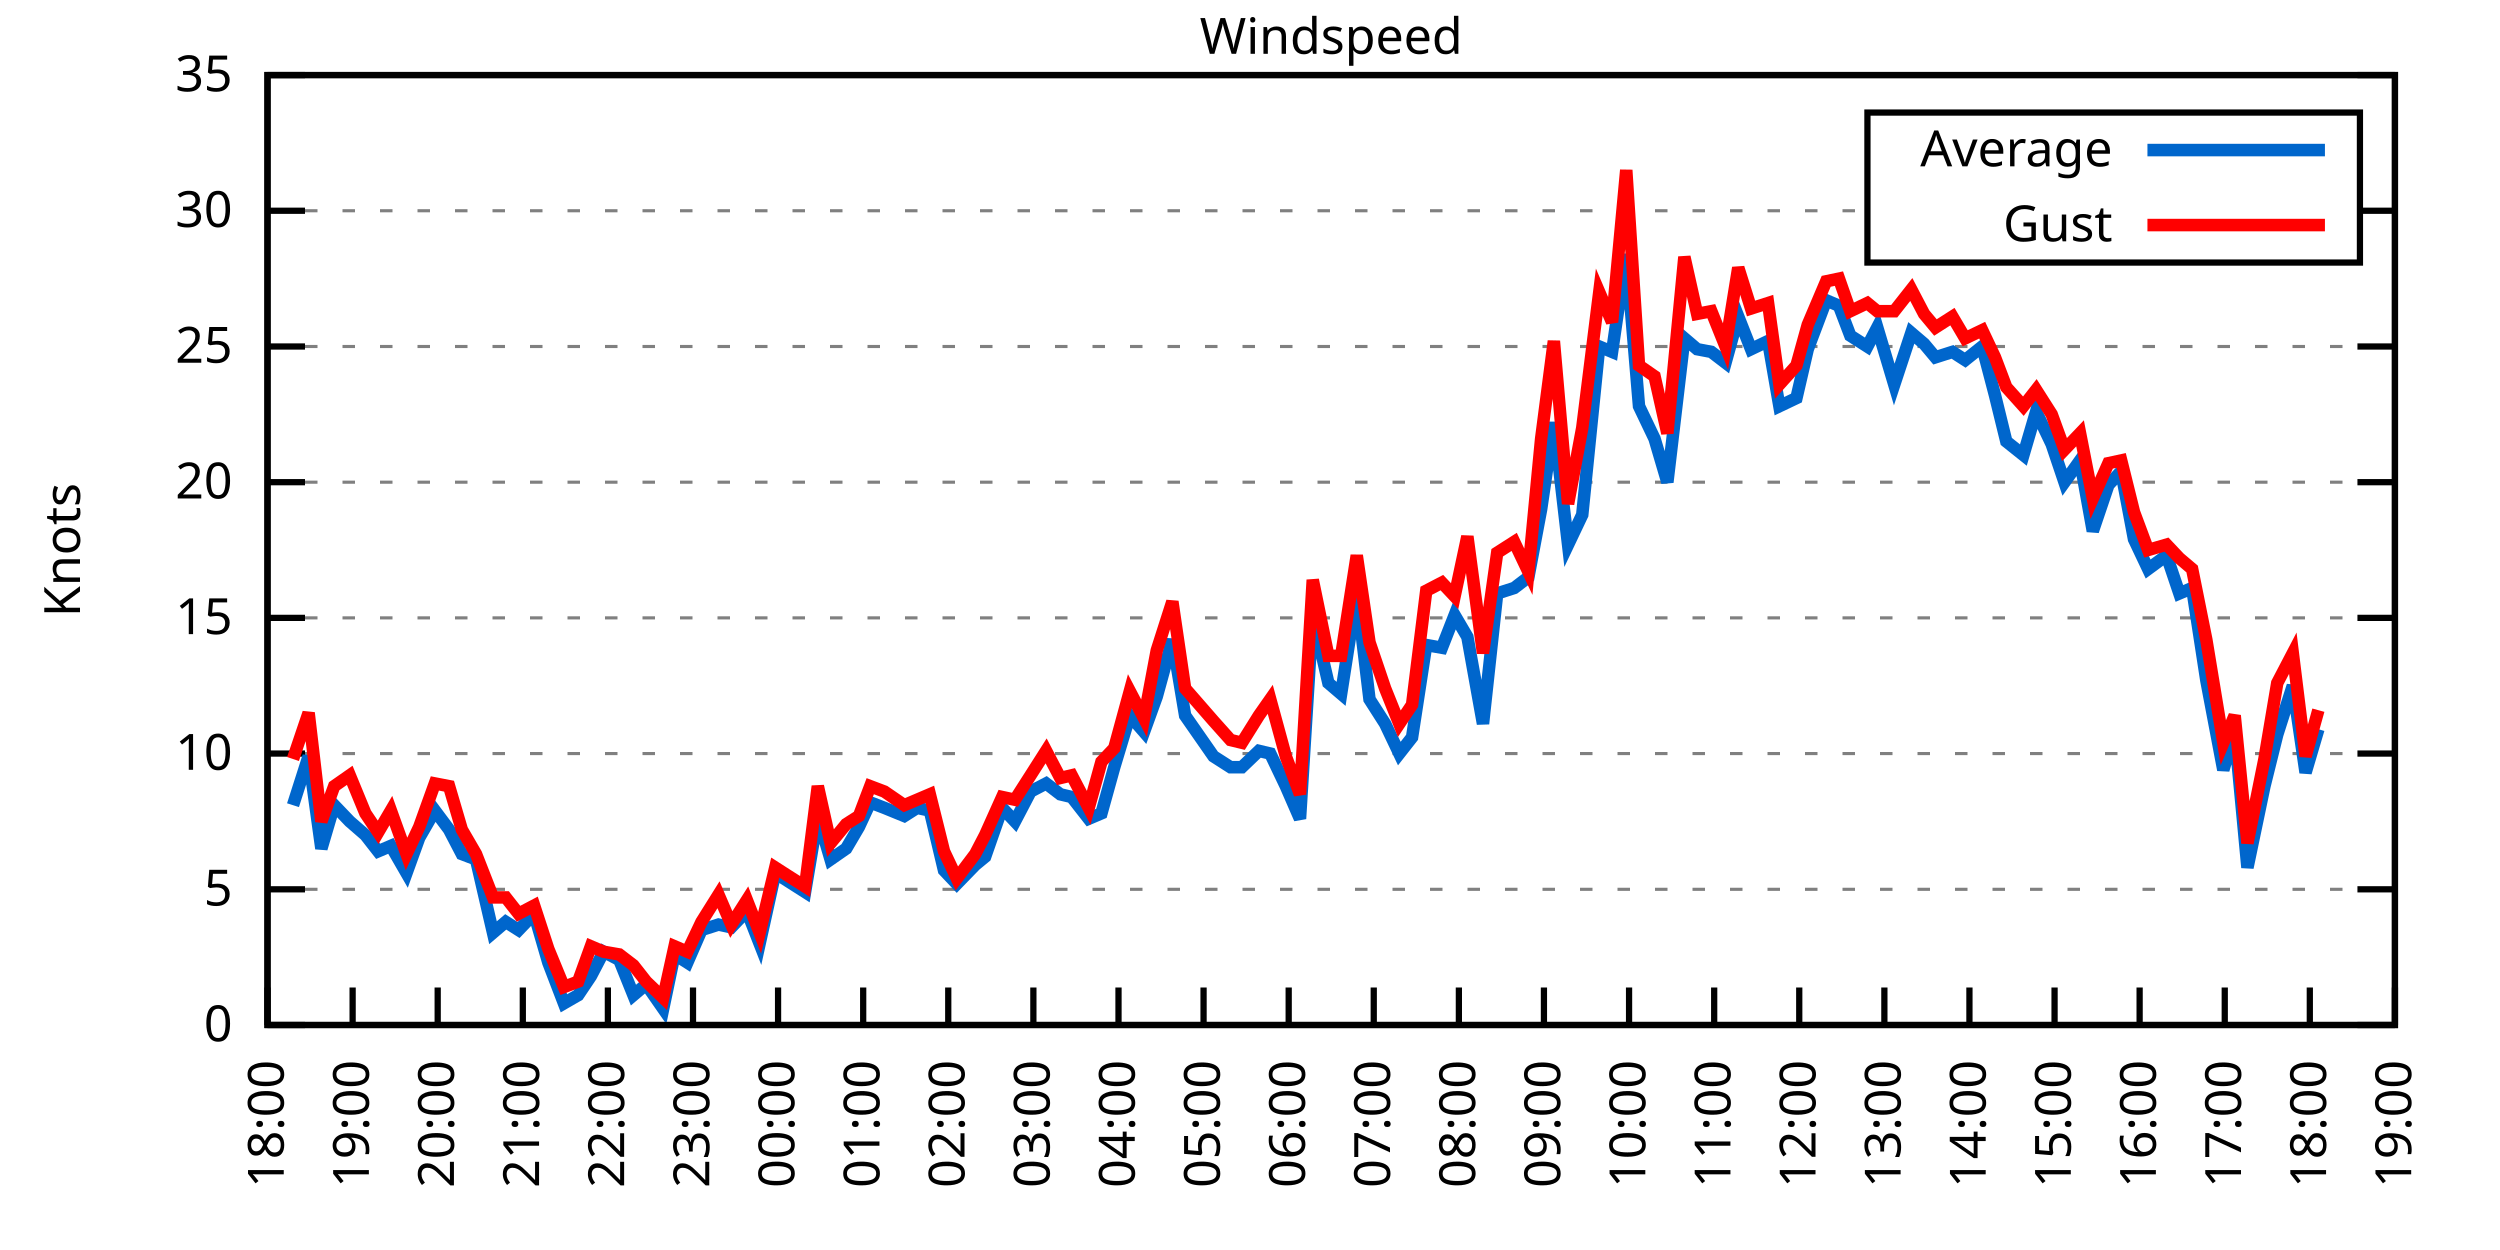
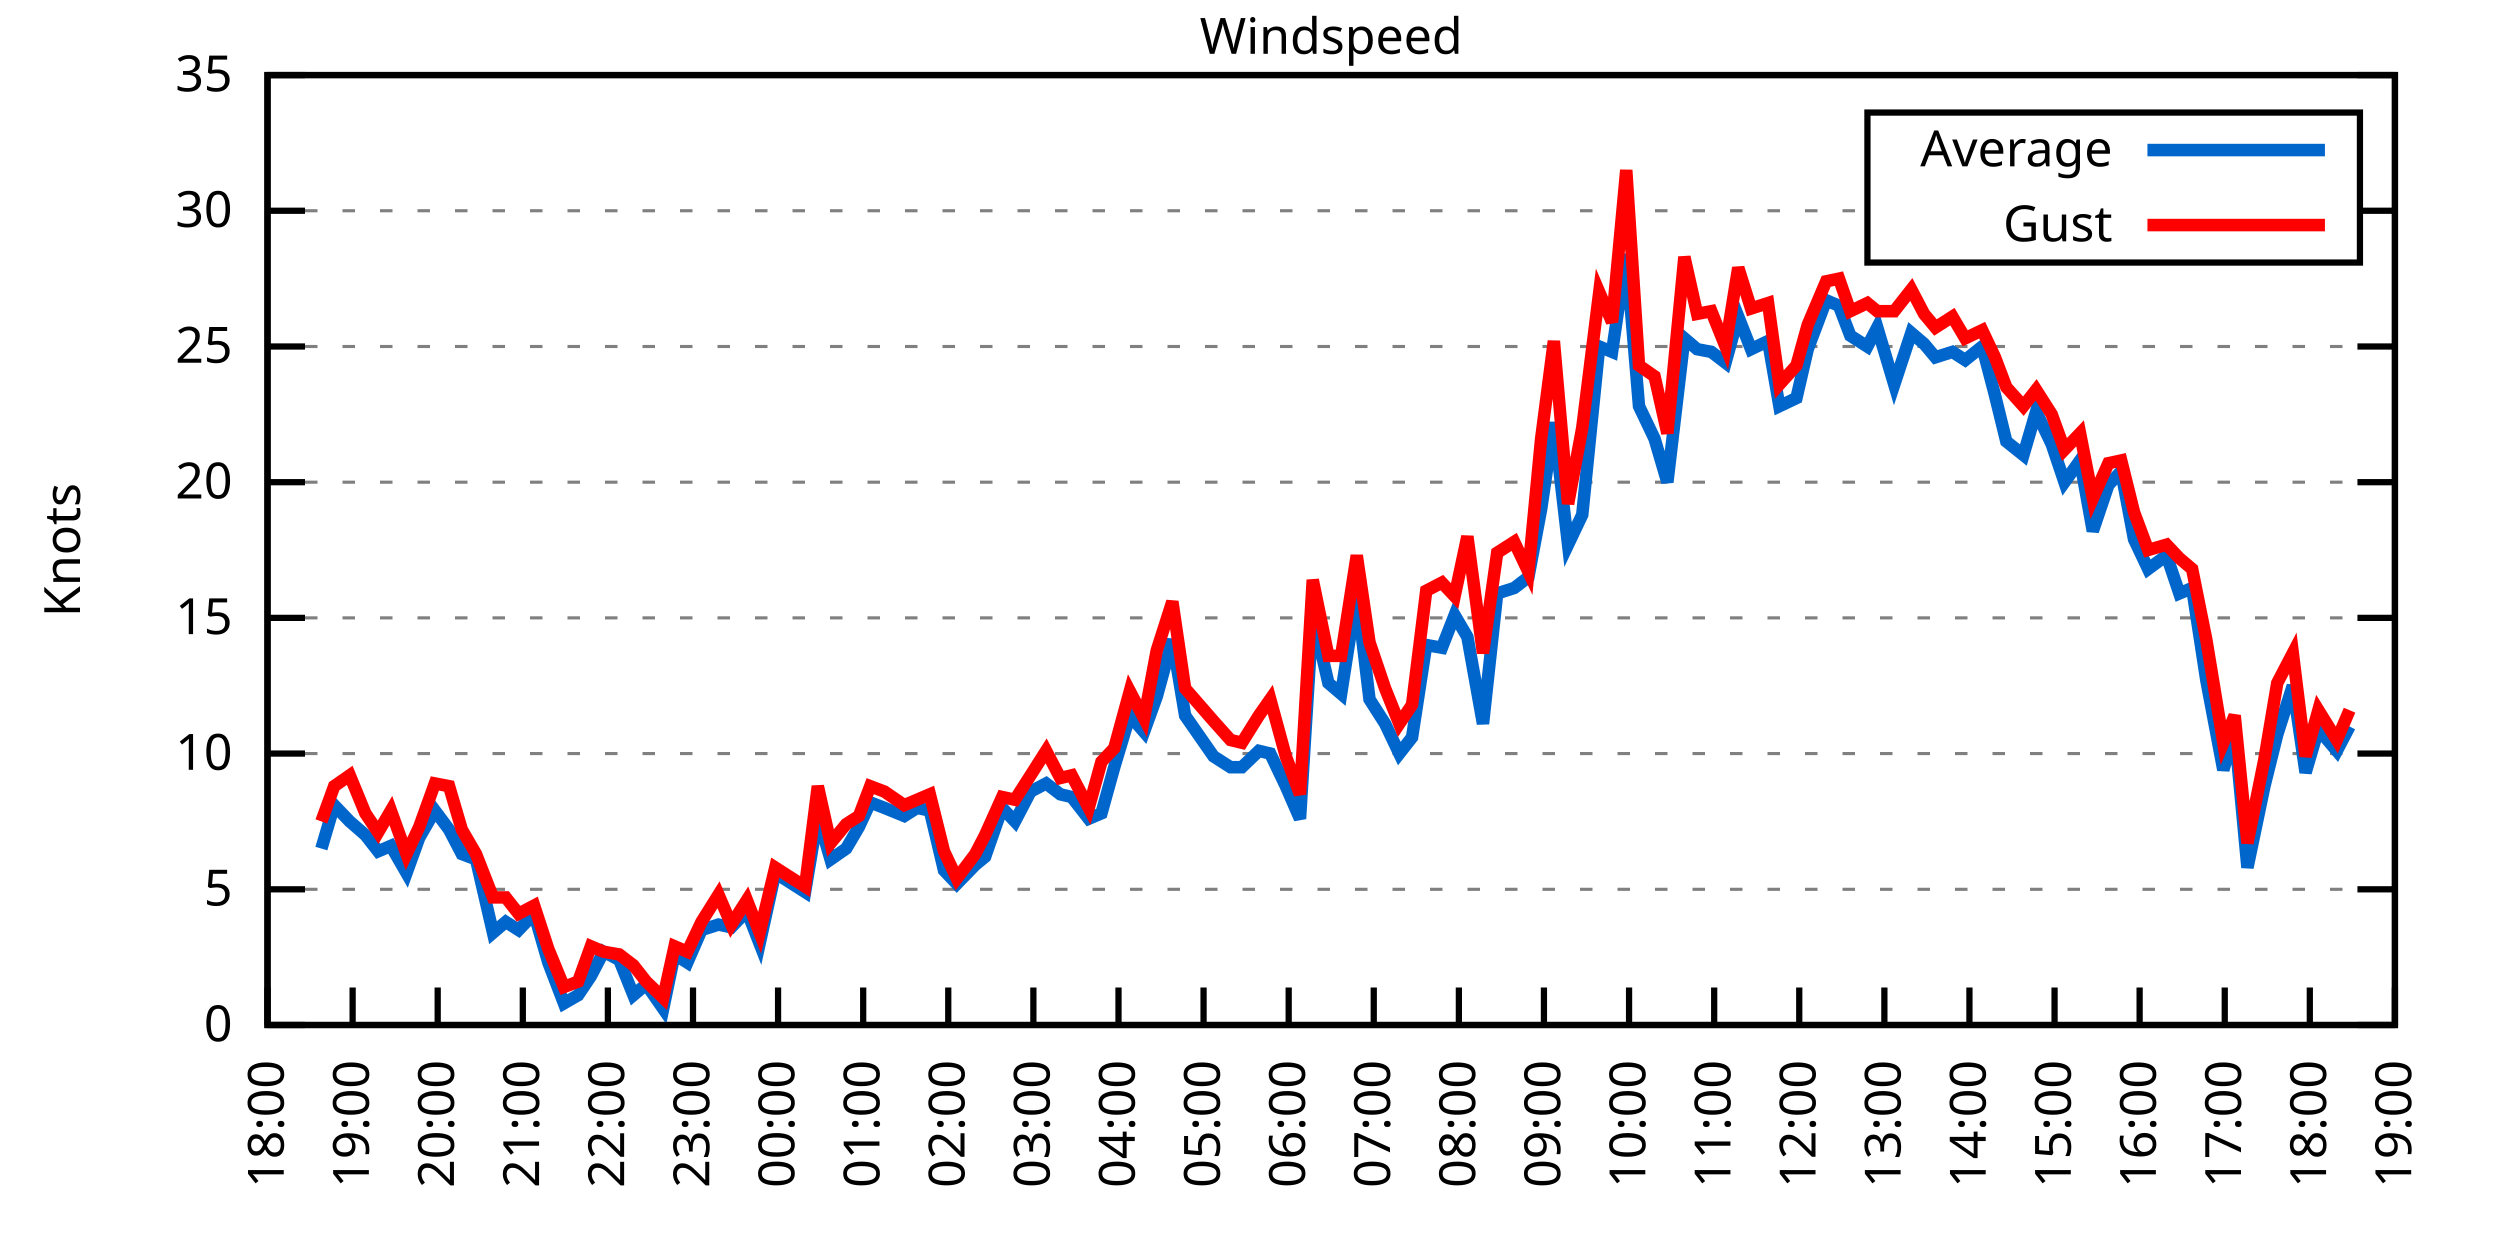
<svg xmlns="http://www.w3.org/2000/svg" xmlns:xlink="http://www.w3.org/1999/xlink" width="400" height="200" viewBox="0 0 400 200">
  <g id="gnuplot_canvas">
    <rect x="0" y="0" width="400" height="200" fill="none" />
    <defs>
      <circle id="gpDot" r="0.5" stroke-width="0.5" stroke="currentColor" />
      <path id="gpPt0" stroke-width="0.333" stroke="currentColor" d="M-1,0 h2 M0,-1 v2" />
      <path id="gpPt1" stroke-width="0.333" stroke="currentColor" d="M-1,-1 L1,1 M1,-1 L-1,1" />
      <path id="gpPt2" stroke-width="0.333" stroke="currentColor" d="M-1,0 L1,0 M0,-1 L0,1 M-1,-1 L1,1 M-1,1 L1,-1" />
      <rect id="gpPt3" stroke-width="0.333" stroke="currentColor" x="-1" y="-1" width="2" height="2" />
      <rect id="gpPt4" stroke-width="0.333" stroke="currentColor" fill="currentColor" x="-1" y="-1" width="2" height="2" />
      <circle id="gpPt5" stroke-width="0.333" stroke="currentColor" cx="0" cy="0" r="1" />
      <use xlink:href="#gpPt5" id="gpPt6" fill="currentColor" stroke="none" />
      <path id="gpPt7" stroke-width="0.333" stroke="currentColor" d="M0,-1.33 L-1.33,0.67 L1.33,0.67 z" />
      <use xlink:href="#gpPt7" id="gpPt8" fill="currentColor" stroke="none" />
      <use xlink:href="#gpPt7" id="gpPt9" stroke="currentColor" transform="rotate(180)" />
      <use xlink:href="#gpPt9" id="gpPt10" fill="currentColor" stroke="none" />
      <use xlink:href="#gpPt3" id="gpPt11" stroke="currentColor" transform="rotate(45)" />
      <use xlink:href="#gpPt11" id="gpPt12" fill="currentColor" stroke="none" />
      <path id="gpPt13" stroke-width="0.333" stroke="currentColor" d="M0,1.330 L1.265,0.411 L0.782,-1.067 L-0.782,-1.076 L-1.265,0.411 z" />
      <use xlink:href="#gpPt13" id="gpPt14" fill="currentColor" stroke="none" />
      <filter id="textbox" filterUnits="objectBoundingBox" x="0" y="0" height="1" width="1">
        <feFlood flood-color="white" flood-opacity="1" result="bgnd" />
        <feComposite in="SourceGraphic" in2="bgnd" operator="atop" />
      </filter>
      <filter id="greybox" filterUnits="objectBoundingBox" x="0" y="0" height="1" width="1">
        <feFlood flood-color="lightgrey" flood-opacity="1" result="grey" />
        <feComposite in="SourceGraphic" in2="grey" operator="atop" />
      </filter>
    </defs>
    <g fill="none" color="white" stroke="currentColor" stroke-width="1.00" stroke-linecap="butt" stroke-linejoin="miter">
</g>
    <g fill="none" color="black" stroke="currentColor" stroke-width="1.00" stroke-linecap="butt" stroke-linejoin="miter">
      <g stroke="none" shape-rendering="crispEdges">
        <polygon fill="rgb(255, 255, 255)" points="42.80,164.00 383.18,164.00 383.18,12.02 42.80,12.02 " />
      </g>
    </g>
    <g fill="none" color="black" stroke="currentColor" stroke-width="1.00" stroke-linecap="butt" stroke-linejoin="miter">
</g>
    <g fill="none" color="black" stroke="black" stroke-width="0.50" stroke-linecap="butt" stroke-linejoin="miter">
</g>
    <g fill="none" color="gray" stroke="currentColor" stroke-width="0.50" stroke-linecap="butt" stroke-linejoin="miter">
      <path stroke="gray" stroke-dasharray="2,4" class="gridline" d="M42.80,164.00 L383.19,164.00  " />
    </g>
    <g fill="none" color="gray" stroke="gray" stroke-width="1.00" stroke-linecap="butt" stroke-linejoin="miter">
</g>
    <g fill="none" color="black" stroke="currentColor" stroke-width="1.00" stroke-linecap="butt" stroke-linejoin="miter">
      <path stroke="black" d="M42.80,164.00 L48.80,164.00 M383.19,164.00 L377.19,164.00  " />
      <g transform="translate(37.20,166.60)" stroke="none" fill="black" font-family="Sans" font-size="8.00" text-anchor="end">
        <text>
          <tspan font-family="Sans"> 0</tspan>
        </text>
      </g>
    </g>
    <g fill="none" color="black" stroke="currentColor" stroke-width="1.00" stroke-linecap="butt" stroke-linejoin="miter">
</g>
    <g fill="none" color="black" stroke="black" stroke-width="0.50" stroke-linecap="butt" stroke-linejoin="miter">
</g>
    <g fill="none" color="gray" stroke="currentColor" stroke-width="0.50" stroke-linecap="butt" stroke-linejoin="miter">
      <path stroke="gray" stroke-dasharray="2,4" class="gridline" d="M42.80,142.29 L383.19,142.29  " />
    </g>
    <g fill="none" color="gray" stroke="gray" stroke-width="1.00" stroke-linecap="butt" stroke-linejoin="miter">
</g>
    <g fill="none" color="black" stroke="currentColor" stroke-width="1.00" stroke-linecap="butt" stroke-linejoin="miter">
      <path stroke="black" d="M42.80,142.29 L48.80,142.29 M383.19,142.29 L377.19,142.29  " />
      <g transform="translate(37.20,144.89)" stroke="none" fill="black" font-family="Sans" font-size="8.00" text-anchor="end">
        <text>
          <tspan font-family="Sans"> 5</tspan>
        </text>
      </g>
    </g>
    <g fill="none" color="black" stroke="currentColor" stroke-width="1.00" stroke-linecap="butt" stroke-linejoin="miter">
</g>
    <g fill="none" color="black" stroke="black" stroke-width="0.50" stroke-linecap="butt" stroke-linejoin="miter">
</g>
    <g fill="none" color="gray" stroke="currentColor" stroke-width="0.50" stroke-linecap="butt" stroke-linejoin="miter">
      <path stroke="gray" stroke-dasharray="2,4" class="gridline" d="M42.80,120.57 L383.19,120.57  " />
    </g>
    <g fill="none" color="gray" stroke="gray" stroke-width="1.00" stroke-linecap="butt" stroke-linejoin="miter">
</g>
    <g fill="none" color="black" stroke="currentColor" stroke-width="1.00" stroke-linecap="butt" stroke-linejoin="miter">
      <path stroke="black" d="M42.80,120.57 L48.80,120.57 M383.19,120.57 L377.19,120.57  " />
      <g transform="translate(37.20,123.17)" stroke="none" fill="black" font-family="Sans" font-size="8.00" text-anchor="end">
        <text>
          <tspan font-family="Sans"> 10</tspan>
        </text>
      </g>
    </g>
    <g fill="none" color="black" stroke="currentColor" stroke-width="1.00" stroke-linecap="butt" stroke-linejoin="miter">
</g>
    <g fill="none" color="black" stroke="black" stroke-width="0.50" stroke-linecap="butt" stroke-linejoin="miter">
</g>
    <g fill="none" color="gray" stroke="currentColor" stroke-width="0.50" stroke-linecap="butt" stroke-linejoin="miter">
      <path stroke="gray" stroke-dasharray="2,4" class="gridline" d="M42.80,98.86 L383.19,98.86  " />
    </g>
    <g fill="none" color="gray" stroke="gray" stroke-width="1.00" stroke-linecap="butt" stroke-linejoin="miter">
</g>
    <g fill="none" color="black" stroke="currentColor" stroke-width="1.00" stroke-linecap="butt" stroke-linejoin="miter">
      <path stroke="black" d="M42.80,98.86 L48.80,98.86 M383.19,98.86 L377.19,98.86  " />
      <g transform="translate(37.20,101.46)" stroke="none" fill="black" font-family="Sans" font-size="8.00" text-anchor="end">
        <text>
          <tspan font-family="Sans"> 15</tspan>
        </text>
      </g>
    </g>
    <g fill="none" color="black" stroke="currentColor" stroke-width="1.00" stroke-linecap="butt" stroke-linejoin="miter">
</g>
    <g fill="none" color="black" stroke="black" stroke-width="0.50" stroke-linecap="butt" stroke-linejoin="miter">
</g>
    <g fill="none" color="gray" stroke="currentColor" stroke-width="0.50" stroke-linecap="butt" stroke-linejoin="miter">
      <path stroke="gray" stroke-dasharray="2,4" class="gridline" d="M42.80,77.15 L383.19,77.15  " />
    </g>
    <g fill="none" color="gray" stroke="gray" stroke-width="1.00" stroke-linecap="butt" stroke-linejoin="miter">
</g>
    <g fill="none" color="black" stroke="currentColor" stroke-width="1.00" stroke-linecap="butt" stroke-linejoin="miter">
      <path stroke="black" d="M42.80,77.15 L48.80,77.15 M383.19,77.15 L377.19,77.15  " />
      <g transform="translate(37.20,79.75)" stroke="none" fill="black" font-family="Sans" font-size="8.00" text-anchor="end">
        <text>
          <tspan font-family="Sans"> 20</tspan>
        </text>
      </g>
    </g>
    <g fill="none" color="black" stroke="currentColor" stroke-width="1.00" stroke-linecap="butt" stroke-linejoin="miter">
</g>
    <g fill="none" color="black" stroke="black" stroke-width="0.50" stroke-linecap="butt" stroke-linejoin="miter">
</g>
    <g fill="none" color="gray" stroke="currentColor" stroke-width="0.50" stroke-linecap="butt" stroke-linejoin="miter">
      <path stroke="gray" stroke-dasharray="2,4" class="gridline" d="M42.80,55.44 L383.19,55.44  " />
    </g>
    <g fill="none" color="gray" stroke="gray" stroke-width="1.00" stroke-linecap="butt" stroke-linejoin="miter">
</g>
    <g fill="none" color="black" stroke="currentColor" stroke-width="1.00" stroke-linecap="butt" stroke-linejoin="miter">
      <path stroke="black" d="M42.80,55.44 L48.80,55.44 M383.19,55.44 L377.19,55.44  " />
      <g transform="translate(37.20,58.04)" stroke="none" fill="black" font-family="Sans" font-size="8.00" text-anchor="end">
        <text>
          <tspan font-family="Sans"> 25</tspan>
        </text>
      </g>
    </g>
    <g fill="none" color="black" stroke="currentColor" stroke-width="1.00" stroke-linecap="butt" stroke-linejoin="miter">
</g>
    <g fill="none" color="black" stroke="black" stroke-width="0.50" stroke-linecap="butt" stroke-linejoin="miter">
</g>
    <g fill="none" color="gray" stroke="currentColor" stroke-width="0.50" stroke-linecap="butt" stroke-linejoin="miter">
      <path stroke="gray" stroke-dasharray="2,4" class="gridline" d="M42.80,33.72 L298.79,33.72 M377.59,33.72 L383.19,33.72  " />
    </g>
    <g fill="none" color="gray" stroke="gray" stroke-width="1.00" stroke-linecap="butt" stroke-linejoin="miter">
</g>
    <g fill="none" color="black" stroke="currentColor" stroke-width="1.00" stroke-linecap="butt" stroke-linejoin="miter">
      <path stroke="black" d="M42.80,33.72 L48.80,33.72 M383.19,33.72 L377.19,33.72  " />
      <g transform="translate(37.20,36.32)" stroke="none" fill="black" font-family="Sans" font-size="8.00" text-anchor="end">
        <text>
          <tspan font-family="Sans"> 30</tspan>
        </text>
      </g>
    </g>
    <g fill="none" color="black" stroke="currentColor" stroke-width="1.00" stroke-linecap="butt" stroke-linejoin="miter">
</g>
    <g fill="none" color="black" stroke="black" stroke-width="0.50" stroke-linecap="butt" stroke-linejoin="miter">
</g>
    <g fill="none" color="gray" stroke="currentColor" stroke-width="0.50" stroke-linecap="butt" stroke-linejoin="miter">
      <path stroke="gray" stroke-dasharray="2,4" class="gridline" d="M42.80,12.01 L383.19,12.01  " />
    </g>
    <g fill="none" color="gray" stroke="gray" stroke-width="1.00" stroke-linecap="butt" stroke-linejoin="miter">
</g>
    <g fill="none" color="black" stroke="currentColor" stroke-width="1.00" stroke-linecap="butt" stroke-linejoin="miter">
      <path stroke="black" d="M42.80,12.01 L48.80,12.01 M383.19,12.01 L377.19,12.01  " />
      <g transform="translate(37.20,14.61)" stroke="none" fill="black" font-family="Sans" font-size="8.00" text-anchor="end">
        <text>
          <tspan font-family="Sans"> 35</tspan>
        </text>
      </g>
    </g>
    <g fill="none" color="black" stroke="currentColor" stroke-width="1.00" stroke-linecap="butt" stroke-linejoin="miter">
      <path stroke="black" d="M42.80,164.00 L42.80,158.00  " />
      <g transform="translate(45.40,169.60) rotate(270.00)" stroke="none" fill="black" font-family="Sans" font-size="8.00" text-anchor="end">
        <text>
          <tspan font-family="Sans">18:00</tspan>
        </text>
      </g>
    </g>
    <g fill="none" color="black" stroke="currentColor" stroke-width="1.00" stroke-linecap="butt" stroke-linejoin="miter">
      <path stroke="black" d="M56.42,164.00 L56.42,158.00  " />
      <g transform="translate(59.02,169.60) rotate(270.00)" stroke="none" fill="black" font-family="Sans" font-size="8.00" text-anchor="end">
        <text>
          <tspan font-family="Sans">19:00</tspan>
        </text>
      </g>
    </g>
    <g fill="none" color="black" stroke="currentColor" stroke-width="1.00" stroke-linecap="butt" stroke-linejoin="miter">
      <path stroke="black" d="M70.03,164.00 L70.03,158.00  " />
      <g transform="translate(72.63,169.60) rotate(270.00)" stroke="none" fill="black" font-family="Sans" font-size="8.00" text-anchor="end">
        <text>
          <tspan font-family="Sans">20:00</tspan>
        </text>
      </g>
    </g>
    <g fill="none" color="black" stroke="currentColor" stroke-width="1.00" stroke-linecap="butt" stroke-linejoin="miter">
      <path stroke="black" d="M83.65,164.00 L83.65,158.00  " />
      <g transform="translate(86.25,169.60) rotate(270.00)" stroke="none" fill="black" font-family="Sans" font-size="8.00" text-anchor="end">
        <text>
          <tspan font-family="Sans">21:00</tspan>
        </text>
      </g>
    </g>
    <g fill="none" color="black" stroke="currentColor" stroke-width="1.00" stroke-linecap="butt" stroke-linejoin="miter">
      <path stroke="black" d="M97.26,164.00 L97.26,158.00  " />
      <g transform="translate(99.86,169.60) rotate(270.00)" stroke="none" fill="black" font-family="Sans" font-size="8.00" text-anchor="end">
        <text>
          <tspan font-family="Sans">22:00</tspan>
        </text>
      </g>
    </g>
    <g fill="none" color="black" stroke="currentColor" stroke-width="1.00" stroke-linecap="butt" stroke-linejoin="miter">
      <path stroke="black" d="M110.88,164.00 L110.88,158.00  " />
      <g transform="translate(113.48,169.60) rotate(270.00)" stroke="none" fill="black" font-family="Sans" font-size="8.00" text-anchor="end">
        <text>
          <tspan font-family="Sans">23:00</tspan>
        </text>
      </g>
    </g>
    <g fill="none" color="black" stroke="currentColor" stroke-width="1.00" stroke-linecap="butt" stroke-linejoin="miter">
      <path stroke="black" d="M124.49,164.00 L124.49,158.00  " />
      <g transform="translate(127.09,169.60) rotate(270.00)" stroke="none" fill="black" font-family="Sans" font-size="8.00" text-anchor="end">
        <text>
          <tspan font-family="Sans">00:00</tspan>
        </text>
      </g>
    </g>
    <g fill="none" color="black" stroke="currentColor" stroke-width="1.00" stroke-linecap="butt" stroke-linejoin="miter">
      <path stroke="black" d="M138.11,164.00 L138.11,158.00  " />
      <g transform="translate(140.71,169.60) rotate(270.00)" stroke="none" fill="black" font-family="Sans" font-size="8.00" text-anchor="end">
        <text>
          <tspan font-family="Sans">01:00</tspan>
        </text>
      </g>
    </g>
    <g fill="none" color="black" stroke="currentColor" stroke-width="1.00" stroke-linecap="butt" stroke-linejoin="miter">
      <path stroke="black" d="M151.72,164.00 L151.72,158.00  " />
      <g transform="translate(154.32,169.60) rotate(270.00)" stroke="none" fill="black" font-family="Sans" font-size="8.00" text-anchor="end">
        <text>
          <tspan font-family="Sans">02:00</tspan>
        </text>
      </g>
    </g>
    <g fill="none" color="black" stroke="currentColor" stroke-width="1.00" stroke-linecap="butt" stroke-linejoin="miter">
      <path stroke="black" d="M165.34,164.00 L165.34,158.00  " />
      <g transform="translate(167.94,169.60) rotate(270.00)" stroke="none" fill="black" font-family="Sans" font-size="8.00" text-anchor="end">
        <text>
          <tspan font-family="Sans">03:00</tspan>
        </text>
      </g>
    </g>
    <g fill="none" color="black" stroke="currentColor" stroke-width="1.00" stroke-linecap="butt" stroke-linejoin="miter">
      <path stroke="black" d="M178.96,164.00 L178.96,158.00  " />
      <g transform="translate(181.56,169.60) rotate(270.00)" stroke="none" fill="black" font-family="Sans" font-size="8.00" text-anchor="end">
        <text>
          <tspan font-family="Sans">04:00</tspan>
        </text>
      </g>
    </g>
    <g fill="none" color="black" stroke="currentColor" stroke-width="1.00" stroke-linecap="butt" stroke-linejoin="miter">
      <path stroke="black" d="M192.57,164.00 L192.57,158.00  " />
      <g transform="translate(195.17,169.60) rotate(270.00)" stroke="none" fill="black" font-family="Sans" font-size="8.00" text-anchor="end">
        <text>
          <tspan font-family="Sans">05:00</tspan>
        </text>
      </g>
    </g>
    <g fill="none" color="black" stroke="currentColor" stroke-width="1.00" stroke-linecap="butt" stroke-linejoin="miter">
      <path stroke="black" d="M206.19,164.00 L206.19,158.00  " />
      <g transform="translate(208.79,169.60) rotate(270.00)" stroke="none" fill="black" font-family="Sans" font-size="8.00" text-anchor="end">
        <text>
          <tspan font-family="Sans">06:00</tspan>
        </text>
      </g>
    </g>
    <g fill="none" color="black" stroke="currentColor" stroke-width="1.00" stroke-linecap="butt" stroke-linejoin="miter">
      <path stroke="black" d="M219.80,164.00 L219.80,158.00  " />
      <g transform="translate(222.40,169.60) rotate(270.00)" stroke="none" fill="black" font-family="Sans" font-size="8.00" text-anchor="end">
        <text>
          <tspan font-family="Sans">07:00</tspan>
        </text>
      </g>
    </g>
    <g fill="none" color="black" stroke="currentColor" stroke-width="1.00" stroke-linecap="butt" stroke-linejoin="miter">
      <path stroke="black" d="M233.42,164.00 L233.42,158.00  " />
      <g transform="translate(236.02,169.60) rotate(270.00)" stroke="none" fill="black" font-family="Sans" font-size="8.00" text-anchor="end">
        <text>
          <tspan font-family="Sans">08:00</tspan>
        </text>
      </g>
    </g>
    <g fill="none" color="black" stroke="currentColor" stroke-width="1.00" stroke-linecap="butt" stroke-linejoin="miter">
      <path stroke="black" d="M247.03,164.00 L247.03,158.00  " />
      <g transform="translate(249.63,169.60) rotate(270.00)" stroke="none" fill="black" font-family="Sans" font-size="8.00" text-anchor="end">
        <text>
          <tspan font-family="Sans">09:00</tspan>
        </text>
      </g>
    </g>
    <g fill="none" color="black" stroke="currentColor" stroke-width="1.00" stroke-linecap="butt" stroke-linejoin="miter">
      <path stroke="black" d="M260.65,164.00 L260.65,158.00  " />
      <g transform="translate(263.25,169.60) rotate(270.00)" stroke="none" fill="black" font-family="Sans" font-size="8.00" text-anchor="end">
        <text>
          <tspan font-family="Sans">10:00</tspan>
        </text>
      </g>
    </g>
    <g fill="none" color="black" stroke="currentColor" stroke-width="1.00" stroke-linecap="butt" stroke-linejoin="miter">
      <path stroke="black" d="M274.27,164.00 L274.27,158.00  " />
      <g transform="translate(276.87,169.60) rotate(270.00)" stroke="none" fill="black" font-family="Sans" font-size="8.00" text-anchor="end">
        <text>
          <tspan font-family="Sans">11:00</tspan>
        </text>
      </g>
    </g>
    <g fill="none" color="black" stroke="currentColor" stroke-width="1.00" stroke-linecap="butt" stroke-linejoin="miter">
      <path stroke="black" d="M287.88,164.00 L287.88,158.00  " />
      <g transform="translate(290.48,169.60) rotate(270.00)" stroke="none" fill="black" font-family="Sans" font-size="8.00" text-anchor="end">
        <text>
          <tspan font-family="Sans">12:00</tspan>
        </text>
      </g>
    </g>
    <g fill="none" color="black" stroke="currentColor" stroke-width="1.00" stroke-linecap="butt" stroke-linejoin="miter">
      <path stroke="black" d="M301.50,164.00 L301.50,158.00  " />
      <g transform="translate(304.10,169.60) rotate(270.00)" stroke="none" fill="black" font-family="Sans" font-size="8.00" text-anchor="end">
        <text>
          <tspan font-family="Sans">13:00</tspan>
        </text>
      </g>
    </g>
    <g fill="none" color="black" stroke="currentColor" stroke-width="1.00" stroke-linecap="butt" stroke-linejoin="miter">
      <path stroke="black" d="M315.11,164.00 L315.11,158.00  " />
      <g transform="translate(317.71,169.60) rotate(270.00)" stroke="none" fill="black" font-family="Sans" font-size="8.00" text-anchor="end">
        <text>
          <tspan font-family="Sans">14:00</tspan>
        </text>
      </g>
    </g>
    <g fill="none" color="black" stroke="currentColor" stroke-width="1.00" stroke-linecap="butt" stroke-linejoin="miter">
      <path stroke="black" d="M328.73,164.00 L328.73,158.00  " />
      <g transform="translate(331.33,169.60) rotate(270.00)" stroke="none" fill="black" font-family="Sans" font-size="8.00" text-anchor="end">
        <text>
          <tspan font-family="Sans">15:00</tspan>
        </text>
      </g>
    </g>
    <g fill="none" color="black" stroke="currentColor" stroke-width="1.00" stroke-linecap="butt" stroke-linejoin="miter">
      <path stroke="black" d="M342.34,164.00 L342.34,158.00  " />
      <g transform="translate(344.94,169.60) rotate(270.00)" stroke="none" fill="black" font-family="Sans" font-size="8.00" text-anchor="end">
        <text>
          <tspan font-family="Sans">16:00</tspan>
        </text>
      </g>
    </g>
    <g fill="none" color="black" stroke="currentColor" stroke-width="1.00" stroke-linecap="butt" stroke-linejoin="miter">
      <path stroke="black" d="M355.96,164.00 L355.96,158.00  " />
      <g transform="translate(358.56,169.60) rotate(270.00)" stroke="none" fill="black" font-family="Sans" font-size="8.00" text-anchor="end">
        <text>
          <tspan font-family="Sans">17:00</tspan>
        </text>
      </g>
    </g>
    <g fill="none" color="black" stroke="currentColor" stroke-width="1.00" stroke-linecap="butt" stroke-linejoin="miter">
      <path stroke="black" d="M369.57,164.00 L369.57,158.00  " />
      <g transform="translate(372.17,169.60) rotate(270.00)" stroke="none" fill="black" font-family="Sans" font-size="8.00" text-anchor="end">
        <text>
          <tspan font-family="Sans">18:00</tspan>
        </text>
      </g>
    </g>
    <g fill="none" color="black" stroke="currentColor" stroke-width="1.00" stroke-linecap="butt" stroke-linejoin="miter">
      <path stroke="black" d="M383.19,164.00 L383.19,158.00  " />
      <g transform="translate(385.79,169.60) rotate(270.00)" stroke="none" fill="black" font-family="Sans" font-size="8.00" text-anchor="end">
        <text>
          <tspan font-family="Sans">19:00</tspan>
        </text>
      </g>
    </g>
    <g fill="none" color="black" stroke="currentColor" stroke-width="1.00" stroke-linecap="butt" stroke-linejoin="miter">
</g>
    <g fill="none" color="black" stroke="currentColor" stroke-width="1.00" stroke-linecap="butt" stroke-linejoin="miter">
      <path stroke="black" d="M42.80,12.01 L42.80,164.00 L383.19,164.00 L383.19,12.01 L42.80,12.01 Z  " />
    </g>
    <g fill="none" color="black" stroke="currentColor" stroke-width="1.00" stroke-linecap="butt" stroke-linejoin="miter">
</g>
    <g fill="none" color="black" stroke="currentColor" stroke-width="1.00" stroke-linecap="butt" stroke-linejoin="miter">
      <path stroke="black" d="M298.79,42.01 L298.79,18.01 L377.59,18.01 L377.59,42.01 L298.79,42.01 Z  " />
    </g>
    <g id="Windspeed_plot_1">
      <g fill="none" color="white" stroke="black" stroke-width="2.00" stroke-linecap="butt" stroke-linejoin="miter">
</g>
      <g fill="none" color="black" stroke="currentColor" stroke-width="2.00" stroke-linecap="butt" stroke-linejoin="miter">
        <g transform="translate(337.99,26.61)" stroke="none" fill="black" font-family="Sans" font-size="8.00" text-anchor="end">
          <text>
            <tspan font-family="Sans">Average</tspan>
          </text>
        </g>
      </g>
      <g fill="none" color="black" stroke="currentColor" stroke-width="2.00" stroke-linecap="butt" stroke-linejoin="miter">
-         <path stroke="rgb(  0, 102, 204)" d="M343.59,24.01 L371.99,24.01 M46.88,128.83 L49.38,121.01 L51.42,135.77 L53.47,128.83 L55.96,131.43 L58.46,133.60   L60.50,136.21 L62.54,135.34 L65.04,139.68 L67.08,134.04 L69.58,129.69 L71.85,132.73 L73.89,136.64 L76.16,137.51   L78.88,149.24 L80.92,147.50 L82.97,148.80 L85.46,146.20 L87.73,154.01 L90.23,160.53 L92.50,159.22 L94.54,156.18   L96.58,152.28 L99.08,153.58 L101.35,159.22 L103.39,157.49 L106.11,161.39 L107.93,152.71 L109.97,154.01 L112.24,148.80   L114.96,147.93 L117.01,148.37 L119.50,145.76 L121.54,150.97 L124.04,139.68 L126.08,140.98 L128.81,142.72 L130.85,130.56   L132.89,137.51 L135.39,135.77 L137.43,132.30 L139.24,128.39 L141.51,129.26 L144.69,130.56 L146.73,129.26 L148.77,129.69   L151.04,139.25 L153.09,141.42 L156.04,138.38 L157.62,137.08 L160.35,129.26 L162.39,131.43 L164.89,126.65 L167.38,125.35   L169.65,127.09 L171.47,127.52 L174.19,131.00 L176.23,130.13 L178.28,122.75 L180.77,114.49 L183.04,117.10 L185.08,111.45   L187.58,102.34 L189.62,114.49 L194.16,121.01 L196.88,122.75 L198.70,122.75 L201.42,120.14 L203.24,120.57 L205.73,125.79   L208.00,131.00 L210.04,98.43 L212.54,109.28 L214.58,111.02 L217.08,94.95 L219.12,111.89 L221.62,115.80 L223.89,120.57   L225.93,117.97 L228.20,103.20 L230.70,103.64 L232.74,98.43 L234.78,101.90 L237.28,115.80 L239.55,94.95 L242.27,94.08   L244.54,92.35 L246.58,81.49 L248.62,67.59 L250.89,87.14 L253.16,82.36 L255.88,55.44 L257.93,56.30 L260.20,40.67   L262.24,64.99 L264.73,70.20 L266.78,77.15 L269.50,54.13 L271.54,55.87 L273.81,56.30 L276.08,58.04 L278.12,50.66   L280.17,55.87 L282.89,54.57 L284.70,64.99 L287.43,63.69 L289.24,55.87 L292.19,48.05 L294.23,48.92 L296.05,53.70   L298.77,55.44 L300.36,52.40 L303.08,61.52 L305.81,53.26 L307.85,55.00 L309.67,57.17 L312.39,56.30 L314.43,57.61   L317.15,55.44 L319.20,63.25 L321.01,70.63 L323.74,72.81 L325.78,65.86 L328.27,71.07 L330.32,77.15 L332.81,73.67   L334.85,84.97 L337.35,77.58 L339.39,75.41 L341.44,86.27 L343.70,91.04 L346.65,88.87 L348.70,94.95 L350.74,94.08   L353.01,108.85 L355.73,123.18 L357.55,117.10 L359.59,138.81 L362.31,125.79 L364.36,117.53 L366.85,109.72 L368.89,123.61   L370.94,116.67  " />
+         <path stroke="rgb(  0, 102, 204)" d="M343.59,24.01 L371.99,24.01 M51.42,135.77 L53.47,128.83 L55.96,131.43 L58.46,133.60 L60.50,136.21 L62.54,135.34   L65.04,139.68 L67.08,134.04 L69.58,129.69 L71.85,132.73 L73.89,136.64 L76.16,137.51 L78.88,149.24 L80.92,147.50   L82.97,148.80 L85.46,146.20 L87.73,154.01 L90.23,160.53 L92.50,159.22 L94.54,156.18 L96.58,152.28 L99.08,153.58   L101.35,159.22 L103.39,157.49 L106.11,161.39 L107.93,152.71 L109.97,154.01 L112.24,148.80 L114.96,147.93 L117.01,148.37   L119.50,145.76 L121.54,150.97 L124.04,139.68 L126.08,140.98 L128.81,142.72 L130.85,130.56 L132.89,137.51 L135.39,135.77   L137.43,132.30 L139.24,128.39 L141.51,129.26 L144.69,130.56 L146.73,129.26 L148.77,129.69 L151.04,139.25 L153.09,141.42   L156.04,138.38 L157.62,137.08 L160.35,129.26 L162.39,131.43 L164.89,126.65 L167.38,125.35 L169.65,127.09 L171.47,127.52   L174.19,131.00 L176.23,130.13 L178.28,122.75 L180.77,114.49 L183.04,117.10 L185.08,111.45 L187.58,102.34 L189.62,114.49   L194.16,121.01 L196.88,122.75 L198.70,122.75 L201.42,120.14 L203.24,120.57 L205.73,125.79 L208.00,131.00 L210.04,98.43   L212.54,109.28 L214.58,111.02 L217.08,94.95 L219.12,111.89 L221.62,115.80 L223.89,120.57 L225.93,117.97 L228.20,103.20   L230.70,103.64 L232.74,98.43 L234.78,101.90 L237.28,115.80 L239.55,94.95 L242.27,94.08 L244.54,92.35 L246.58,81.49   L248.62,67.59 L250.89,87.14 L253.16,82.36 L255.88,55.44 L257.93,56.30 L260.20,40.67 L262.24,64.99 L264.73,70.20   L266.78,77.15 L269.50,54.13 L271.54,55.87 L273.81,56.30 L276.08,58.04 L278.12,50.66 L280.17,55.87 L282.89,54.57   L284.70,64.99 L287.43,63.69 L289.24,55.87 L292.19,48.05 L294.23,48.92 L296.05,53.70 L298.77,55.44 L300.36,52.40   L303.08,61.52 L305.81,53.26 L307.85,55.00 L309.67,57.17 L312.39,56.30 L314.43,57.61 L317.15,55.44 L319.20,63.25   L321.01,70.63 L323.74,72.81 L325.78,65.86 L328.27,71.07 L330.32,77.15 L332.81,73.67 L334.85,84.97 L337.35,77.58   L339.39,75.41 L341.44,86.27 L343.70,91.04 L346.65,88.87 L348.70,94.95 L350.74,94.08 L353.01,108.85 L355.73,123.18   L357.55,117.10 L359.59,138.81 L362.31,125.79 L364.36,117.53 L366.85,109.72 L368.89,123.61 L370.94,116.67 L373.89,120.14   L375.93,116.23  " />
      </g>
    </g>
    <g id="Windspeed_plot_2">
      <g fill="none" color="black" stroke="currentColor" stroke-width="2.00" stroke-linecap="butt" stroke-linejoin="miter">
        <g transform="translate(337.99,38.61)" stroke="none" fill="black" font-family="Sans" font-size="8.00" text-anchor="end">
          <text>
            <tspan font-family="Sans">Gust</tspan>
          </text>
        </g>
      </g>
      <g fill="none" color="black" stroke="currentColor" stroke-width="2.00" stroke-linecap="butt" stroke-linejoin="miter">
-         <path stroke="rgb(255,   0,   0)" d="M343.59,36.01 L371.99,36.01 M46.88,121.44 L49.38,114.06 L51.42,131.43 L53.47,125.79 L55.96,124.05 L58.46,130.13   L60.50,133.17 L62.54,129.69 L65.04,136.64 L67.08,132.30 L69.58,125.35 L71.85,125.79 L73.89,132.73 L76.16,136.64   L78.88,143.59 L80.92,143.59 L82.97,146.20 L85.46,144.89 L87.73,151.84 L90.23,157.92 L92.50,157.05 L94.54,151.41   L96.58,152.28 L99.08,152.71 L101.35,154.45 L103.39,157.05 L106.11,159.66 L107.93,151.41 L109.97,152.28 L112.24,147.50   L114.96,143.16 L117.01,147.93 L119.50,144.02 L121.54,149.24 L124.04,138.81 L126.08,140.12 L128.81,141.85 L130.85,125.79   L132.89,134.90 L135.39,131.86 L137.43,130.56 L139.24,125.79 L141.51,126.65 L144.69,128.83 L146.73,127.96 L148.77,127.09   L151.04,136.21 L153.09,140.55 L156.04,136.64 L157.62,133.60 L160.35,127.52 L162.39,127.96 L164.89,124.05 L167.38,120.14   L169.65,124.48 L171.47,124.05 L174.19,129.26 L176.23,121.88 L178.28,119.71 L180.77,110.59 L183.04,114.93 L185.08,104.07   L187.58,96.26 L189.62,110.15 L194.16,115.36 L196.88,118.40 L198.70,118.84 L201.42,114.49 L203.24,111.89 L205.73,121.01   L208.00,127.09 L210.04,92.78 L212.54,104.94 L214.58,104.94 L217.08,88.87 L219.12,102.77 L221.62,110.15 L223.89,115.80   L225.93,112.76 L228.20,94.52 L230.70,93.22 L232.74,95.39 L234.78,85.83 L237.28,104.51 L239.55,88.44 L242.27,86.70   L244.54,91.48 L246.58,70.20 L248.62,54.57 L250.89,80.62 L253.16,68.46 L255.88,46.75 L257.93,51.53 L260.20,27.21   L262.24,58.48 L264.73,60.21 L266.78,69.33 L269.50,41.11 L271.54,50.22 L273.81,49.79 L276.08,55.44 L278.12,42.84   L280.17,49.36 L282.89,48.49 L284.70,61.52 L287.43,58.48 L289.24,51.96 L292.19,45.01 L294.23,44.58 L296.05,49.79   L298.77,48.49 L300.36,49.79 L303.08,49.79 L305.81,46.32 L307.85,50.22 L309.67,52.40 L312.39,50.66 L314.43,54.13   L317.15,52.83 L319.20,57.17 L321.01,61.95 L323.74,64.99 L325.78,62.38 L328.27,66.29 L330.32,71.94 L332.81,69.33   L334.85,79.75 L337.35,74.11 L339.39,73.67 L341.44,81.93 L343.70,88.00 L346.65,87.14 L348.70,89.31 L350.74,91.04   L353.01,102.34 L355.73,118.84 L357.55,114.49 L359.59,134.90 L362.31,121.44 L364.36,109.28 L366.85,104.51 L368.89,121.01   L370.94,113.63  " />
+         <path stroke="rgb(255,   0,   0)" d="M343.59,36.01 L371.99,36.01 M51.42,131.43 L53.47,125.79 L55.96,124.05 L58.46,130.13 L60.50,133.17 L62.54,129.69   L65.04,136.64 L67.08,132.30 L69.58,125.35 L71.85,125.79 L73.89,132.73 L76.16,136.64 L78.88,143.59 L80.92,143.59   L82.97,146.20 L85.46,144.89 L87.73,151.84 L90.23,157.92 L92.50,157.05 L94.54,151.41 L96.58,152.28 L99.08,152.71   L101.35,154.45 L103.39,157.05 L106.11,159.66 L107.93,151.41 L109.97,152.28 L112.24,147.50 L114.96,143.16 L117.01,147.93   L119.50,144.02 L121.54,149.24 L124.04,138.81 L126.08,140.12 L128.81,141.85 L130.85,125.79 L132.89,134.90 L135.39,131.86   L137.43,130.56 L139.24,125.79 L141.51,126.65 L144.69,128.83 L146.73,127.96 L148.77,127.09 L151.04,136.21 L153.09,140.55   L156.04,136.64 L157.62,133.60 L160.35,127.52 L162.39,127.96 L164.89,124.05 L167.38,120.14 L169.65,124.48 L171.47,124.05   L174.19,129.26 L176.23,121.88 L178.28,119.71 L180.77,110.59 L183.04,114.93 L185.08,104.07 L187.58,96.26 L189.62,110.15   L194.16,115.36 L196.88,118.40 L198.70,118.84 L201.42,114.49 L203.24,111.89 L205.73,121.01 L208.00,127.09 L210.04,92.78   L212.54,104.94 L214.58,104.94 L217.08,88.87 L219.12,102.77 L221.62,110.15 L223.89,115.80 L225.93,112.76 L228.20,94.52   L230.70,93.22 L232.74,95.39 L234.78,85.83 L237.28,104.51 L239.55,88.44 L242.27,86.70 L244.54,91.48 L246.58,70.20   L248.62,54.57 L250.89,80.62 L253.16,68.46 L255.88,46.75 L257.93,51.53 L260.20,27.21 L262.24,58.48 L264.73,60.21   L266.78,69.33 L269.50,41.11 L271.54,50.22 L273.81,49.79 L276.08,55.44 L278.12,42.84 L280.17,49.36 L282.89,48.49   L284.70,61.52 L287.43,58.48 L289.24,51.96 L292.19,45.01 L294.23,44.58 L296.05,49.79 L298.77,48.49 L300.36,49.79   L303.08,49.79 L305.81,46.32 L307.85,50.22 L309.67,52.40 L312.39,50.66 L314.43,54.13 L317.15,52.83 L319.20,57.17   L321.01,61.95 L323.74,64.99 L325.78,62.38 L328.27,66.29 L330.32,71.94 L332.81,69.33 L334.85,79.75 L337.35,74.11   L339.39,73.67 L341.44,81.93 L343.70,88.00 L346.65,87.14 L348.70,89.31 L350.74,91.04 L353.01,102.34 L355.73,118.84   L357.55,114.49 L359.59,134.90 L362.31,121.44 L364.36,109.28 L366.85,104.51 L368.89,121.01 L370.94,113.63 L373.89,118.40   L375.93,113.63  " />
      </g>
    </g>
    <g fill="none" color="black" stroke="currentColor" stroke-width="2.00" stroke-linecap="butt" stroke-linejoin="miter">
</g>
    <g fill="none" color="black" stroke="black" stroke-width="1.00" stroke-linecap="butt" stroke-linejoin="miter">
</g>
    <g fill="none" color="black" stroke="currentColor" stroke-width="1.00" stroke-linecap="butt" stroke-linejoin="miter">
      <path stroke="black" d="M42.80,12.01 L42.80,164.00 L383.19,164.00 L383.19,12.01 L42.80,12.01 Z  " />
      <g transform="translate(12.80,88.01) rotate(270.00)" stroke="none" fill="black" font-family="Sans" font-size="8.00" text-anchor="middle">
        <text>
          <tspan font-family="Sans">Knots</tspan>
        </text>
      </g>
    </g>
    <g fill="none" color="black" stroke="currentColor" stroke-width="1.00" stroke-linecap="butt" stroke-linejoin="miter">
</g>
    <g fill="none" color="black" stroke="currentColor" stroke-width="1.00" stroke-linecap="butt" stroke-linejoin="miter">
      <g transform="translate(212.99,8.61)" stroke="none" fill="black" font-family="Sans" font-size="8.00" text-anchor="middle">
        <text>
          <tspan font-family="Sans">Windspeed</tspan>
        </text>
      </g>
    </g>
    <g fill="none" color="black" stroke="currentColor" stroke-width="1.00" stroke-linecap="butt" stroke-linejoin="miter">
</g>
  </g>
</svg>
